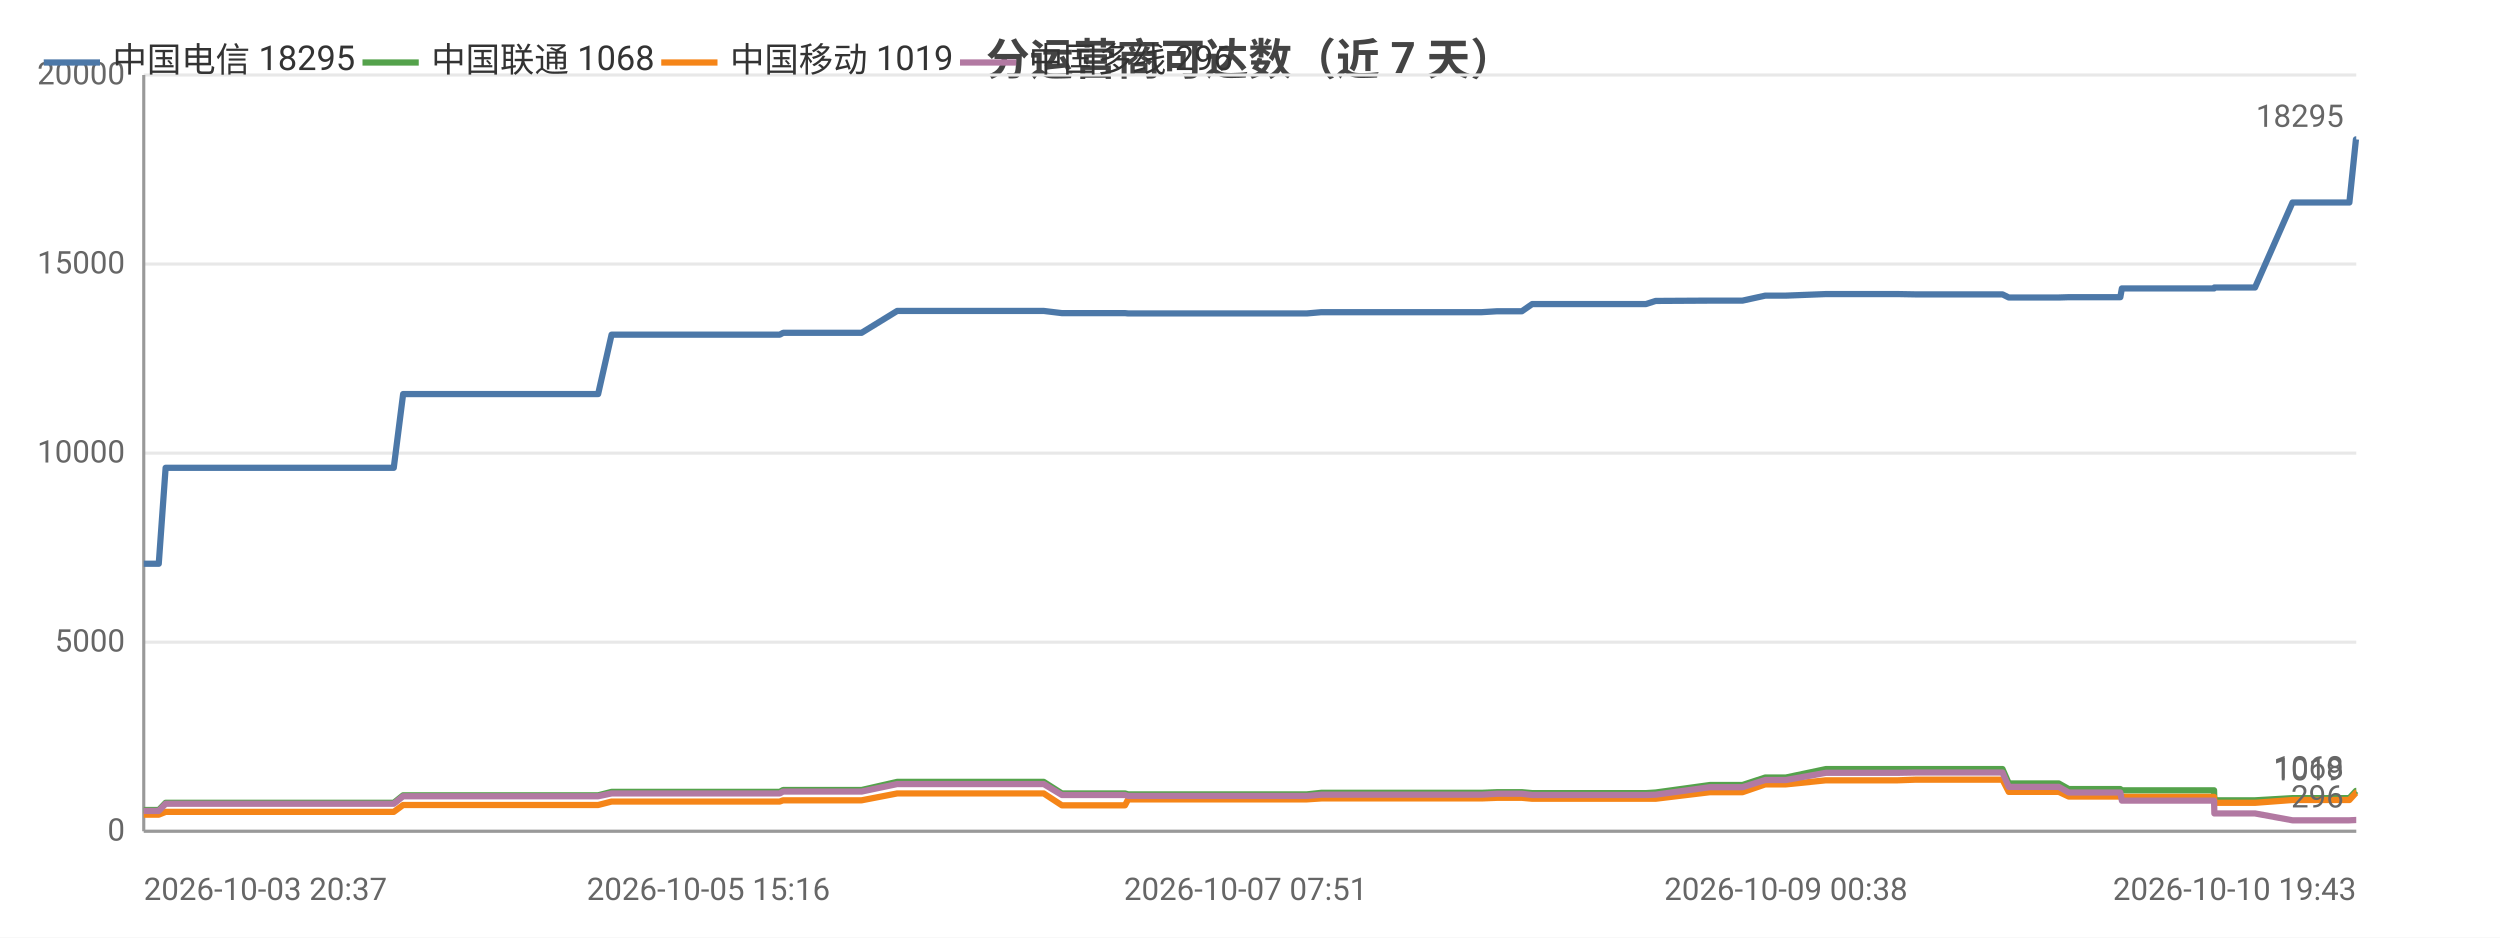
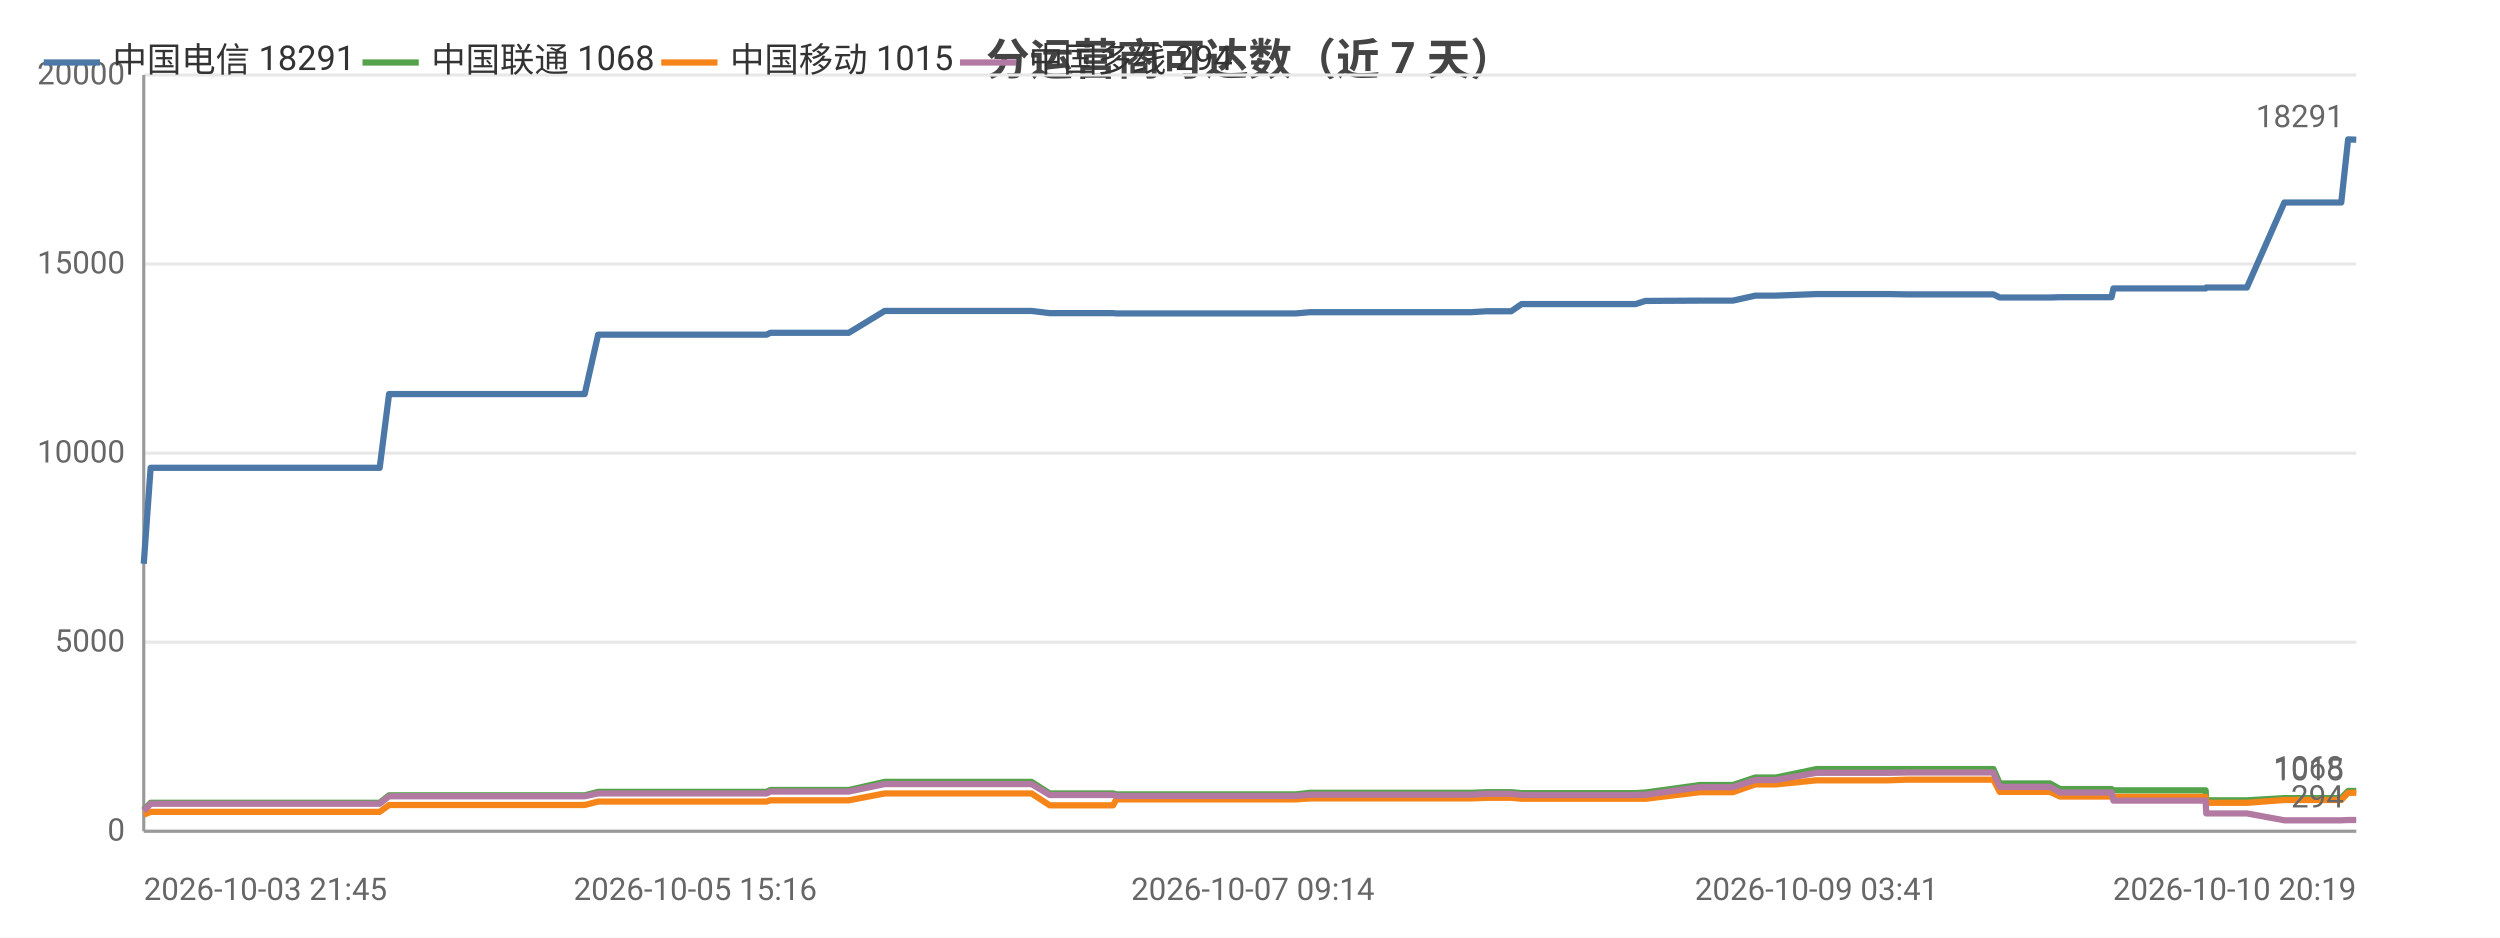
<svg xmlns="http://www.w3.org/2000/svg" width="800" height="300" viewBox="0 0 800 300">
  <rect width="800" height="300" fill="#ffffff" />
  <style>text{font-family:system-ui,-apple-system,'Segoe UI',Roboto,'PingFang SC','Microsoft YaHei','Noto Sans CJK SC',sans-serif}.g{stroke:#e8e8e8;stroke-width:1}.a{stroke:#999;stroke-width:1}.t{font-size:10px;fill:#666}.m{font-size:10px;text-anchor:middle;fill:#666}.e{font-size:10px;text-anchor:end;fill:#666}.l{font-size:11px;fill:#333}.tt{font-size:14px;font-weight:600;text-anchor:middle;fill:#444}.em{font-size:13px;text-anchor:middle;fill:#999}</style>
  <text class="tt" x="400.0" y="24">分运营商可达数（近 7 天）</text>
  <line class="g" x1="46" y1="266" x2="754" y2="266" />
  <text class="e" x="40" y="269">0</text>
  <line class="g" x1="46" y1="205.5" x2="754" y2="205.5" />
  <text class="e" x="40" y="208.5">5000</text>
  <line class="g" x1="46" y1="145" x2="754" y2="145" />
  <text class="e" x="40" y="148">10000</text>
  <line class="g" x1="46" y1="84.5" x2="754" y2="84.5" />
  <text class="e" x="40" y="87.5">15000</text>
  <line class="g" x1="46" y1="24" x2="754" y2="24" />
  <text class="e" x="40" y="27">20000</text>
  <line class="a" x1="46" y1="24" x2="46" y2="266" />
  <line class="a" x1="46" y1="266" x2="754" y2="266" />
-   <polyline fill="none" stroke="#4c78a8" stroke-width="2" stroke-linejoin="round" points="46,180.4 50.8,180.4 53.0,149.7 53.0,149.7 62.0,149.7 62.0,149.7 68.7,149.7 80.0,149.7 80.0,149.7 93.2,149.7 93.3,149.7 97.4,149.7 105.9,149.7 106.0,149.7 123.7,149.7 123.7,149.7 125.5,149.7 126.0,149.7 129.0,126.1 129.1,126.1 134.7,126.1 136.8,126.1 136.8,126.1 144.2,126.1 149.5,126.1 149.5,126.1 150.9,126.1 160.3,126.1 164.2,126.1 164.2,126.1 165.9,126.1 188.3,126.1 191.4,126.1 195.7,107.1 195.8,107.1 201.0,107.1 201.1,107.1 203.2,107.1 226.7,107.1 246.7,107.1 249.5,107.1 250.6,106.5 251.8,106.5 258.1,106.5 259.1,106.5 273.5,106.5 273.5,106.5 275.7,106.5 287.1,99.5 287.1,99.5 292.7,99.5 300.1,99.5 300.2,99.5 307.0,99.5 329.1,99.5 334.0,99.5 334.0,99.5 339.8,100.2 339.8,100.2 353.6,100.2 360.0,100.2 361.0,100.3 361.1,100.3 372.0,100.3 373.0,100.3 377.7,100.3 382.6,100.3 382.6,100.3 387.8,100.3 390.1,100.3 396.5,100.3 396.6,100.3 398.6,100.3 404.5,100.3 415.8,100.3 415.9,100.3 418.2,100.3 422.8,99.9 422.9,99.9 435.3,99.9 439.7,99.9 447.6,99.9 447.7,99.9 449.4,99.9 464.1,99.9 472.1,99.9 474.1,99.9 479.1,99.6 479.1,99.6 484.8,99.6 487.0,99.6 490.3,97.3 490.3,97.3 492.1,97.3 492.5,97.3 493.5,97.3 495.2,97.3 495.6,97.3 505.0,97.3 524.7,97.3 524.8,97.3 526.6,97.3 526.7,97.3 529.8,96.3 529.8,96.3 547.2,96.2 547.2,96.2 552.3,96.2 555.4,96.2 555.4,96.2 557.6,96.2 564.9,94.6 564.9,94.6 571.5,94.6 584.3,94.1 584.4,94.1 597.4,94.1 605.2,94.1 607.3,94.1 612.8,94.2 612.9,94.2 634.6,94.2 640.7,94.2 640.8,94.2 642.8,95.2 642.9,95.2 642.9,95.2 658.8,95.2 662.0,95.1 662.1,95.1 665.5,95.1 667.6,95.1 678.5,95.1 679.0,92.3 679.1,92.3 692.4,92.3 692.5,92.3 694.5,92.3 708.5,92.3 708.6,92.0 708.7,92.0 719.1,92.0 721.6,92.0 733.6,64.8 733.7,64.8 738.0,64.8 749.1,64.8 749.2,64.8 751.8,64.8 753.9,44.6 754,44.6" />
-   <text class="t" x="750" y="40.6" text-anchor="end" fill="#4c78a8">18295</text>
-   <polyline fill="none" stroke="#54a24b" stroke-width="2" stroke-linejoin="round" points="46,259.2 50.8,259.2 53.0,256.9 53.0,256.9 62.0,256.9 62.0,256.9 68.7,256.9 80.0,256.9 80.0,256.9 93.2,256.9 93.3,256.9 97.4,256.9 105.9,256.9 106.0,256.9 123.7,256.9 123.7,256.9 125.5,256.9 126.0,256.9 129.0,254.5 129.1,254.5 134.7,254.5 136.8,254.5 136.8,254.5 144.2,254.5 149.5,254.5 149.5,254.5 150.9,254.5 160.3,254.5 164.2,254.5 164.2,254.5 165.9,254.5 188.3,254.5 191.4,254.5 195.7,253.4 195.8,253.4 201.0,253.4 201.1,253.4 203.2,253.4 226.7,253.4 246.7,253.4 249.5,253.4 250.6,252.8 251.8,252.8 258.1,252.8 259.1,252.8 273.5,252.8 273.5,252.8 275.7,252.8 287.1,250.2 287.1,250.2 292.7,250.2 300.1,250.2 300.2,250.2 307.0,250.2 329.1,250.2 334.0,250.2 334.0,250.2 339.8,253.9 339.8,253.9 353.6,253.9 360.0,253.9 361.0,254.2 361.1,254.2 372.0,254.2 373.0,254.2 377.7,254.2 382.6,254.2 382.6,254.2 387.8,254.2 390.1,254.2 396.5,254.2 396.6,254.2 398.6,254.2 404.5,254.2 415.8,254.2 415.9,254.2 418.2,254.2 422.8,253.7 422.9,253.7 435.3,253.7 439.7,253.7 447.6,253.7 447.7,253.7 449.4,253.7 464.1,253.7 472.1,253.7 474.1,253.7 479.1,253.5 479.1,253.5 484.8,253.5 487.0,253.5 490.3,253.8 490.3,253.8 492.1,253.8 492.5,253.8 493.5,253.8 495.2,253.8 495.6,253.8 505.0,253.8 524.7,253.8 524.8,253.8 526.6,253.8 526.7,253.8 529.8,253.6 529.8,253.6 547.2,251.2 547.2,251.2 552.3,251.2 555.4,251.2 555.4,251.2 557.6,251.2 564.9,248.8 564.9,248.8 571.5,248.8 584.3,246.1 584.4,246.1 597.4,246.1 605.2,246.1 607.3,246.1 612.8,246.1 612.9,246.1 634.6,246.1 640.7,246.1 640.8,246.1 642.8,250.7 642.9,250.7 642.9,250.7 658.8,250.7 662.0,252.5 662.1,252.5 665.5,252.5 667.6,252.5 678.5,252.5 679.0,252.9 679.1,252.9 692.4,252.9 692.5,252.9 694.5,252.9 708.5,252.9 708.6,256.1 708.7,256.1 719.1,256.1 721.6,256.1 733.6,255.4 733.7,255.4 738.0,255.4 749.1,255.4 749.2,255.4 751.8,255.4 753.9,253.1 754,253.1" />
+   <polyline fill="none" stroke="#4c78a8" stroke-width="2" stroke-linejoin="round" points="46,180.4 48.2,149.7 48.3,149.7 57.2,149.7 57.3,149.7 64.0,149.7 75.3,149.7 75.3,149.7 88.6,149.7 88.6,149.7 92.8,149.7 101.3,149.7 101.4,149.7 119.1,149.7 119.2,149.7 121.0,149.7 121.5,149.7 124.5,126.1 124.5,126.1 130.2,126.1 132.3,126.1 132.3,126.1 139.8,126.1 145.0,126.1 145.0,126.1 146.4,126.1 155.8,126.1 159.8,126.1 159.8,126.1 161.5,126.1 183.9,126.1 187.1,126.1 191.4,107.1 191.5,107.1 196.7,107.1 196.8,107.1 199.0,107.1 222.5,107.1 242.5,107.1 245.3,107.1 246.5,106.5 247.6,106.5 254.0,106.5 255.0,106.5 269.4,106.5 269.5,106.5 271.6,106.5 283.1,99.5 283.1,99.5 288.7,99.5 296.1,99.5 296.2,99.5 303.0,99.5 325.2,99.5 330.1,99.5 330.1,99.5 335.9,100.2 336.0,100.2 349.8,100.2 356.2,100.2 357.2,100.3 357.3,100.3 368.2,100.3 369.3,100.3 374.0,100.3 378.9,100.3 378.9,100.3 384.1,100.3 386.4,100.3 392.9,100.3 392.9,100.3 395.0,100.3 400.9,100.3 412.2,100.3 412.3,100.3 414.6,100.3 419.2,99.9 419.3,99.9 431.7,99.9 436.1,99.9 444.1,99.9 444.1,99.9 445.9,99.9 460.7,99.9 468.7,99.9 470.7,99.9 475.7,99.6 475.7,99.6 481.4,99.6 483.6,99.6 486.9,97.3 486.9,97.3 488.7,97.3 489.1,97.3 490.1,97.3 491.8,97.3 492.2,97.3 501.7,97.3 521.5,97.3 521.5,97.3 523.3,97.3 523.4,97.3 526.5,96.3 526.6,96.3 544.0,96.2 544.0,96.2 549.1,96.2 552.2,96.2 552.3,96.2 554.5,96.2 561.7,94.6 561.8,94.6 568.3,94.6 581.3,94.1 581.3,94.1 594.4,94.1 602.2,94.1 604.3,94.1 609.9,94.2 609.9,94.2 631.7,94.2 637.8,94.2 637.9,94.2 639.9,95.2 640.0,95.2 640.1,95.2 656.0,95.2 659.2,95.1 659.3,95.1 662.7,95.1 664.8,95.1 675.7,95.1 676.3,92.3 676.3,92.3 689.7,92.3 689.8,92.3 691.7,92.3 705.8,92.3 706.0,92.0 706.0,92.0 716.5,92.0 719.0,92.0 731.0,64.8 731.1,64.8 735.4,64.8 746.6,64.8 746.6,64.8 749.2,64.8 751.4,44.6 751.5,44.6 754,44.7" />
+   <text class="t" x="750" y="40.7" text-anchor="end" fill="#4c78a8">18291</text>
+   <polyline fill="none" stroke="#54a24b" stroke-width="2" stroke-linejoin="round" points="46,259.2 48.2,256.9 48.3,256.9 57.2,256.9 57.3,256.9 64.0,256.9 75.3,256.9 75.3,256.9 88.6,256.9 88.6,256.9 92.8,256.9 101.3,256.9 101.4,256.9 119.1,256.9 119.2,256.9 121.0,256.9 121.5,256.9 124.5,254.5 124.5,254.5 130.2,254.5 132.3,254.5 132.3,254.5 139.8,254.5 145.0,254.5 145.0,254.5 146.4,254.5 155.8,254.5 159.8,254.5 159.8,254.5 161.5,254.5 183.9,254.5 187.1,254.5 191.4,253.4 191.5,253.4 196.7,253.4 196.8,253.4 199.0,253.4 222.5,253.4 242.5,253.4 245.3,253.4 246.5,252.8 247.6,252.8 254.0,252.8 255.0,252.8 269.4,252.8 269.5,252.8 271.6,252.8 283.1,250.2 283.1,250.2 288.7,250.2 296.1,250.2 296.2,250.2 303.0,250.2 325.2,250.2 330.1,250.2 330.1,250.2 335.9,253.9 336.0,253.9 349.8,253.9 356.2,253.9 357.2,254.2 357.3,254.2 368.2,254.2 369.3,254.2 374.0,254.2 378.9,254.2 378.9,254.2 384.1,254.2 386.4,254.2 392.9,254.2 392.9,254.2 395.0,254.2 400.9,254.2 412.2,254.2 412.3,254.2 414.6,254.2 419.2,253.7 419.3,253.7 431.7,253.7 436.1,253.7 444.1,253.7 444.1,253.7 445.9,253.7 460.7,253.7 468.7,253.7 470.7,253.7 475.7,253.5 475.7,253.5 481.4,253.5 483.6,253.5 486.9,253.8 486.9,253.8 488.7,253.8 489.1,253.8 490.1,253.8 491.8,253.8 492.2,253.8 501.7,253.8 521.5,253.8 521.5,253.8 523.3,253.8 523.4,253.8 526.5,253.6 526.6,253.6 544.0,251.2 544.0,251.2 549.1,251.2 552.2,251.2 552.3,251.2 554.5,251.2 561.7,248.8 561.8,248.8 568.3,248.8 581.3,246.1 581.3,246.1 594.4,246.1 602.2,246.1 604.3,246.1 609.9,246.1 609.9,246.1 631.7,246.1 637.8,246.1 637.9,246.1 639.9,250.7 640.0,250.7 640.1,250.7 656.0,250.7 659.2,252.5 659.3,252.5 662.7,252.5 664.8,252.5 675.7,252.5 676.3,252.9 676.3,252.9 689.7,252.9 689.8,252.9 691.7,252.9 705.8,252.9 706.0,256.1 706.0,256.1 716.5,256.1 719.0,256.1 731.0,255.4 731.1,255.4 735.4,255.4 746.6,255.4 746.6,255.4 749.2,255.4 751.4,253.1 751.5,253.1 754,253.1" />
  <text class="t" x="750" y="249.1" text-anchor="end" fill="#54a24b">1068</text>
-   <polyline fill="none" stroke="#f58518" stroke-width="2" stroke-linejoin="round" points="46,260.7 50.8,260.7 53.0,259.8 53.0,259.8 62.0,259.8 62.0,259.8 68.7,259.8 80.0,259.8 80.0,259.8 93.2,259.8 93.3,259.8 97.4,259.8 105.9,259.8 106.0,259.8 123.7,259.8 123.7,259.8 125.5,259.8 126.0,259.8 129.0,257.6 129.1,257.6 134.7,257.6 136.8,257.6 136.8,257.6 144.2,257.6 149.5,257.6 149.5,257.6 150.9,257.6 160.3,257.6 164.2,257.6 164.2,257.6 165.9,257.6 188.3,257.6 191.4,257.6 195.7,256.5 195.8,256.5 201.0,256.5 201.1,256.5 203.2,256.5 226.7,256.5 246.7,256.5 249.5,256.5 250.6,256.1 251.8,256.1 258.1,256.1 259.1,256.1 273.5,256.1 273.5,256.1 275.7,256.1 287.1,253.9 287.1,253.9 292.7,253.9 300.1,253.9 300.2,253.9 307.0,253.9 329.1,253.9 334.0,253.9 334.0,253.9 339.8,257.7 339.8,257.7 353.6,257.7 360.0,257.7 361.0,255.8 361.1,255.8 372.0,255.8 373.0,255.8 377.7,255.8 382.6,255.8 382.6,255.8 387.8,255.8 390.1,255.8 396.5,255.8 396.6,255.8 398.6,255.8 404.5,255.8 415.8,255.8 415.9,255.8 418.2,255.8 422.8,255.5 422.9,255.5 435.3,255.5 439.7,255.5 447.6,255.5 447.7,255.5 449.4,255.5 464.1,255.5 472.1,255.5 474.1,255.5 479.1,255.3 479.1,255.3 484.8,255.3 487.0,255.3 490.3,255.6 490.3,255.6 492.1,255.6 492.5,255.6 493.5,255.6 495.2,255.6 495.6,255.6 505.0,255.6 524.7,255.6 524.8,255.6 526.6,255.6 526.7,255.6 529.8,255.6 529.8,255.6 547.2,253.5 547.2,253.5 552.3,253.5 555.4,253.5 555.4,253.5 557.6,253.5 564.9,251.0 564.9,251.0 571.5,251.0 584.3,249.7 584.4,249.7 597.4,249.7 605.2,249.7 607.3,249.7 612.8,249.5 612.9,249.5 634.6,249.5 640.7,249.5 640.8,249.5 642.8,253.4 642.9,253.4 642.9,253.4 658.8,253.4 662.0,254.9 662.1,254.9 665.5,254.9 667.6,254.9 678.5,254.9 679.0,255.0 679.1,255.0 692.4,255.0 692.5,255.0 694.5,255.0 708.5,255.0 708.6,256.9 708.7,256.9 719.1,256.9 721.6,256.9 733.6,256.0 733.7,256.0 738.0,256.0 749.1,256.0 749.2,256.0 751.8,256.0 753.9,253.7 754,253.7" />
-   <text class="t" x="750" y="249.7" text-anchor="end" fill="#f58518">1019</text>
-   <polyline fill="none" stroke="#b279a2" stroke-width="2" stroke-linejoin="round" points="46,259.5 50.8,259.5 53.0,257.2 53.0,257.2 62.0,257.2 62.0,257.2 68.7,257.2 80.0,257.2 80.0,257.2 93.2,257.2 93.3,257.2 97.4,257.2 105.9,257.2 106.0,257.2 123.7,257.2 123.7,257.2 125.5,257.2 126.0,257.2 129.0,254.8 129.1,254.8 134.7,254.8 136.8,254.8 136.8,254.8 144.2,254.8 149.5,254.8 149.5,254.8 150.9,254.8 160.3,254.8 164.2,254.8 164.2,254.8 165.9,254.8 188.3,254.8 191.4,254.8 195.7,253.9 195.8,253.9 201.0,253.9 201.1,253.9 203.2,253.9 226.7,253.9 246.7,253.9 249.5,253.9 250.6,253.3 251.8,253.3 258.1,253.3 259.1,253.3 273.5,253.3 273.5,253.3 275.7,253.3 287.1,250.9 287.1,250.9 292.7,250.9 300.1,250.9 300.2,250.9 307.0,250.9 329.1,250.9 334.0,250.9 334.0,250.9 339.8,254.4 339.8,254.4 353.6,254.4 360.0,254.4 361.0,254.7 361.1,254.7 372.0,254.7 373.0,254.7 377.7,254.7 382.6,254.7 382.6,254.7 387.8,254.7 390.1,254.7 396.5,254.7 396.6,254.7 398.6,254.7 404.5,254.7 415.8,254.7 415.9,254.7 418.2,254.7 422.8,254.3 422.9,254.3 435.3,254.3 439.7,254.3 447.6,254.3 447.7,254.3 449.4,254.3 464.1,254.3 472.1,254.3 474.1,254.3 479.1,254.0 479.1,254.0 484.8,254.0 487.0,254.0 490.3,254.4 490.3,254.4 492.1,254.4 492.5,254.4 493.5,254.4 495.2,254.4 495.6,254.4 505.0,254.4 524.7,254.4 524.8,254.4 526.6,254.4 526.7,254.4 529.8,254.3 529.8,254.3 547.2,251.9 547.2,251.9 552.3,251.9 555.4,251.9 555.4,251.9 557.6,251.9 564.9,249.6 564.9,249.6 571.5,249.6 584.3,247.3 584.4,247.3 597.4,247.3 605.2,247.3 607.3,247.3 612.8,247.2 612.9,247.2 634.6,247.2 640.7,247.2 640.8,247.2 642.8,251.8 642.9,251.8 642.9,251.8 658.8,251.8 662.0,253.6 662.1,253.6 665.5,253.6 667.6,253.6 678.5,253.6 679.0,256.2 679.1,256.2 692.4,256.2 692.5,256.2 694.5,256.2 708.5,256.2 708.6,260.3 708.7,260.3 719.1,260.3 721.6,260.3 733.6,262.5 733.7,262.5 738.0,262.5 749.1,262.5 749.2,262.5 751.8,262.5 753.9,262.4 754,262.4" />
-   <text class="t" x="750" y="258.4" text-anchor="end" fill="#b279a2">296</text>
-   <text class="t" x="46" y="288">2026-10-03 20:37</text>
-   <text class="m" x="226.7" y="288">2026-10-05 15:16</text>
-   <text class="m" x="398.6" y="288">2026-10-07 07:51</text>
-   <text class="m" x="571.5" y="288">2026-10-09 00:38</text>
-   <text class="e" x="754" y="288">2026-10-10 19:43</text>
+   <polyline fill="none" stroke="#f58518" stroke-width="2" stroke-linejoin="round" points="46,260.7 48.2,259.8 48.3,259.8 57.2,259.8 57.3,259.8 64.0,259.8 75.3,259.8 75.3,259.8 88.6,259.8 88.6,259.8 92.8,259.8 101.3,259.8 101.4,259.8 119.1,259.8 119.2,259.8 121.0,259.8 121.5,259.8 124.5,257.6 124.5,257.6 130.2,257.6 132.3,257.6 132.3,257.6 139.8,257.6 145.0,257.6 145.0,257.6 146.4,257.6 155.8,257.6 159.8,257.6 159.8,257.6 161.5,257.6 183.9,257.6 187.1,257.6 191.4,256.5 191.5,256.5 196.7,256.5 196.8,256.5 199.0,256.5 222.5,256.5 242.5,256.5 245.3,256.5 246.5,256.1 247.6,256.1 254.0,256.1 255.0,256.1 269.4,256.1 269.5,256.1 271.6,256.1 283.1,253.9 283.1,253.9 288.7,253.9 296.1,253.9 296.2,253.9 303.0,253.9 325.2,253.9 330.1,253.9 330.1,253.9 335.9,257.7 336.0,257.7 349.8,257.7 356.2,257.7 357.2,255.8 357.3,255.8 368.2,255.8 369.3,255.8 374.0,255.8 378.9,255.8 378.9,255.8 384.1,255.8 386.4,255.8 392.9,255.8 392.9,255.8 395.0,255.8 400.9,255.8 412.2,255.8 412.3,255.8 414.6,255.8 419.2,255.5 419.3,255.5 431.7,255.5 436.1,255.5 444.1,255.5 444.1,255.5 445.9,255.5 460.7,255.5 468.7,255.5 470.7,255.5 475.7,255.3 475.7,255.3 481.4,255.3 483.6,255.3 486.9,255.6 486.9,255.6 488.7,255.6 489.1,255.6 490.1,255.6 491.8,255.6 492.2,255.6 501.7,255.6 521.5,255.6 521.5,255.6 523.3,255.6 523.4,255.6 526.5,255.6 526.6,255.6 544.0,253.5 544.0,253.5 549.1,253.5 552.2,253.5 552.3,253.5 554.5,253.5 561.7,251.0 561.8,251.0 568.3,251.0 581.3,249.7 581.3,249.7 594.4,249.7 602.2,249.7 604.3,249.7 609.9,249.5 609.9,249.5 631.7,249.5 637.8,249.5 637.9,249.5 639.9,253.4 640.0,253.4 640.1,253.4 656.0,253.4 659.2,254.9 659.3,254.9 662.7,254.9 664.8,254.9 675.7,254.9 676.3,255.0 676.3,255.0 689.7,255.0 689.8,255.0 691.7,255.0 705.8,255.0 706.0,256.9 706.0,256.9 716.5,256.9 719.0,256.9 731.0,256.0 731.1,256.0 735.4,256.0 746.6,256.0 746.6,256.0 749.2,256.0 751.4,253.7 751.5,253.7 754,253.7" />
+   <text class="t" x="750" y="249.7" text-anchor="end" fill="#f58518">1015</text>
+   <polyline fill="none" stroke="#b279a2" stroke-width="2" stroke-linejoin="round" points="46,259.5 48.2,257.2 48.3,257.2 57.2,257.2 57.3,257.2 64.0,257.2 75.3,257.2 75.3,257.2 88.6,257.2 88.6,257.2 92.8,257.2 101.3,257.2 101.4,257.2 119.1,257.2 119.2,257.2 121.0,257.2 121.5,257.2 124.5,254.8 124.5,254.8 130.2,254.8 132.3,254.8 132.3,254.8 139.8,254.8 145.0,254.8 145.0,254.8 146.4,254.8 155.8,254.8 159.8,254.8 159.8,254.8 161.5,254.8 183.9,254.8 187.1,254.8 191.4,253.9 191.5,253.9 196.7,253.9 196.8,253.9 199.0,253.9 222.5,253.9 242.5,253.9 245.3,253.9 246.5,253.3 247.6,253.3 254.0,253.3 255.0,253.3 269.4,253.3 269.5,253.3 271.6,253.3 283.1,250.9 283.1,250.9 288.7,250.9 296.1,250.9 296.2,250.9 303.0,250.9 325.2,250.9 330.1,250.9 330.1,250.9 335.9,254.4 336.0,254.4 349.8,254.4 356.2,254.4 357.2,254.7 357.3,254.7 368.2,254.7 369.3,254.7 374.0,254.7 378.9,254.7 378.9,254.7 384.1,254.7 386.4,254.7 392.9,254.7 392.9,254.7 395.0,254.7 400.9,254.7 412.2,254.7 412.3,254.7 414.6,254.7 419.2,254.3 419.3,254.3 431.7,254.3 436.1,254.3 444.1,254.3 444.1,254.3 445.9,254.3 460.7,254.3 468.7,254.3 470.7,254.3 475.7,254.0 475.7,254.0 481.4,254.0 483.6,254.0 486.9,254.4 486.9,254.4 488.7,254.4 489.1,254.4 490.1,254.4 491.8,254.4 492.2,254.4 501.7,254.4 521.5,254.4 521.5,254.4 523.3,254.4 523.4,254.4 526.5,254.3 526.6,254.3 544.0,251.9 544.0,251.9 549.1,251.9 552.2,251.9 552.3,251.9 554.5,251.9 561.7,249.6 561.8,249.6 568.3,249.6 581.3,247.3 581.3,247.3 594.4,247.3 602.2,247.3 604.3,247.3 609.9,247.2 609.9,247.2 631.7,247.2 637.8,247.2 637.9,247.2 639.9,251.8 640.0,251.8 640.1,251.8 656.0,251.8 659.2,253.6 659.3,253.6 662.7,253.6 664.8,253.6 675.7,253.6 676.3,256.2 676.3,256.2 689.7,256.2 689.8,256.2 691.7,256.2 705.8,256.2 706.0,260.3 706.0,260.3 716.5,260.3 719.0,260.3 731.0,262.5 731.1,262.5 735.4,262.5 746.6,262.5 746.6,262.5 749.2,262.5 751.4,262.4 751.5,262.4 754,262.4" />
+   <text class="t" x="750" y="258.4" text-anchor="end" fill="#b279a2">294</text>
+   <text class="t" x="46" y="288">2026-10-03 21:45</text>
+   <text class="m" x="222.5" y="288">2026-10-05 15:16</text>
+   <text class="m" x="400.9" y="288">2026-10-07 09:14</text>
+   <text class="m" x="581.3" y="288">2026-10-09 03:41</text>
+   <text class="e" x="754" y="288">2026-10-10 20:19</text>
  <line x1="14" y1="20" x2="32" y2="20" stroke="#4c78a8" stroke-width="2" />
-   <text class="l" x="36" y="23">中国电信 18295</text>
+   <text class="l" x="36" y="23">中国电信 18291</text>
  <line x1="116.0" y1="20" x2="134.0" y2="20" stroke="#54a24b" stroke-width="2" />
  <text class="l" x="138.0" y="23">中国联通 1068</text>
  <line x1="211.6" y1="20" x2="229.6" y2="20" stroke="#f58518" stroke-width="2" />
-   <text class="l" x="233.6" y="23">中国移动 1019</text>
+   <text class="l" x="233.6" y="23">中国移动 1015</text>
  <line x1="307.2" y1="20" x2="325.2" y2="20" stroke="#b279a2" stroke-width="2" />
-   <text class="l" x="329.2" y="23">中国多线 296</text>
+   <text class="l" x="329.2" y="23">中国多线 294</text>
</svg>
